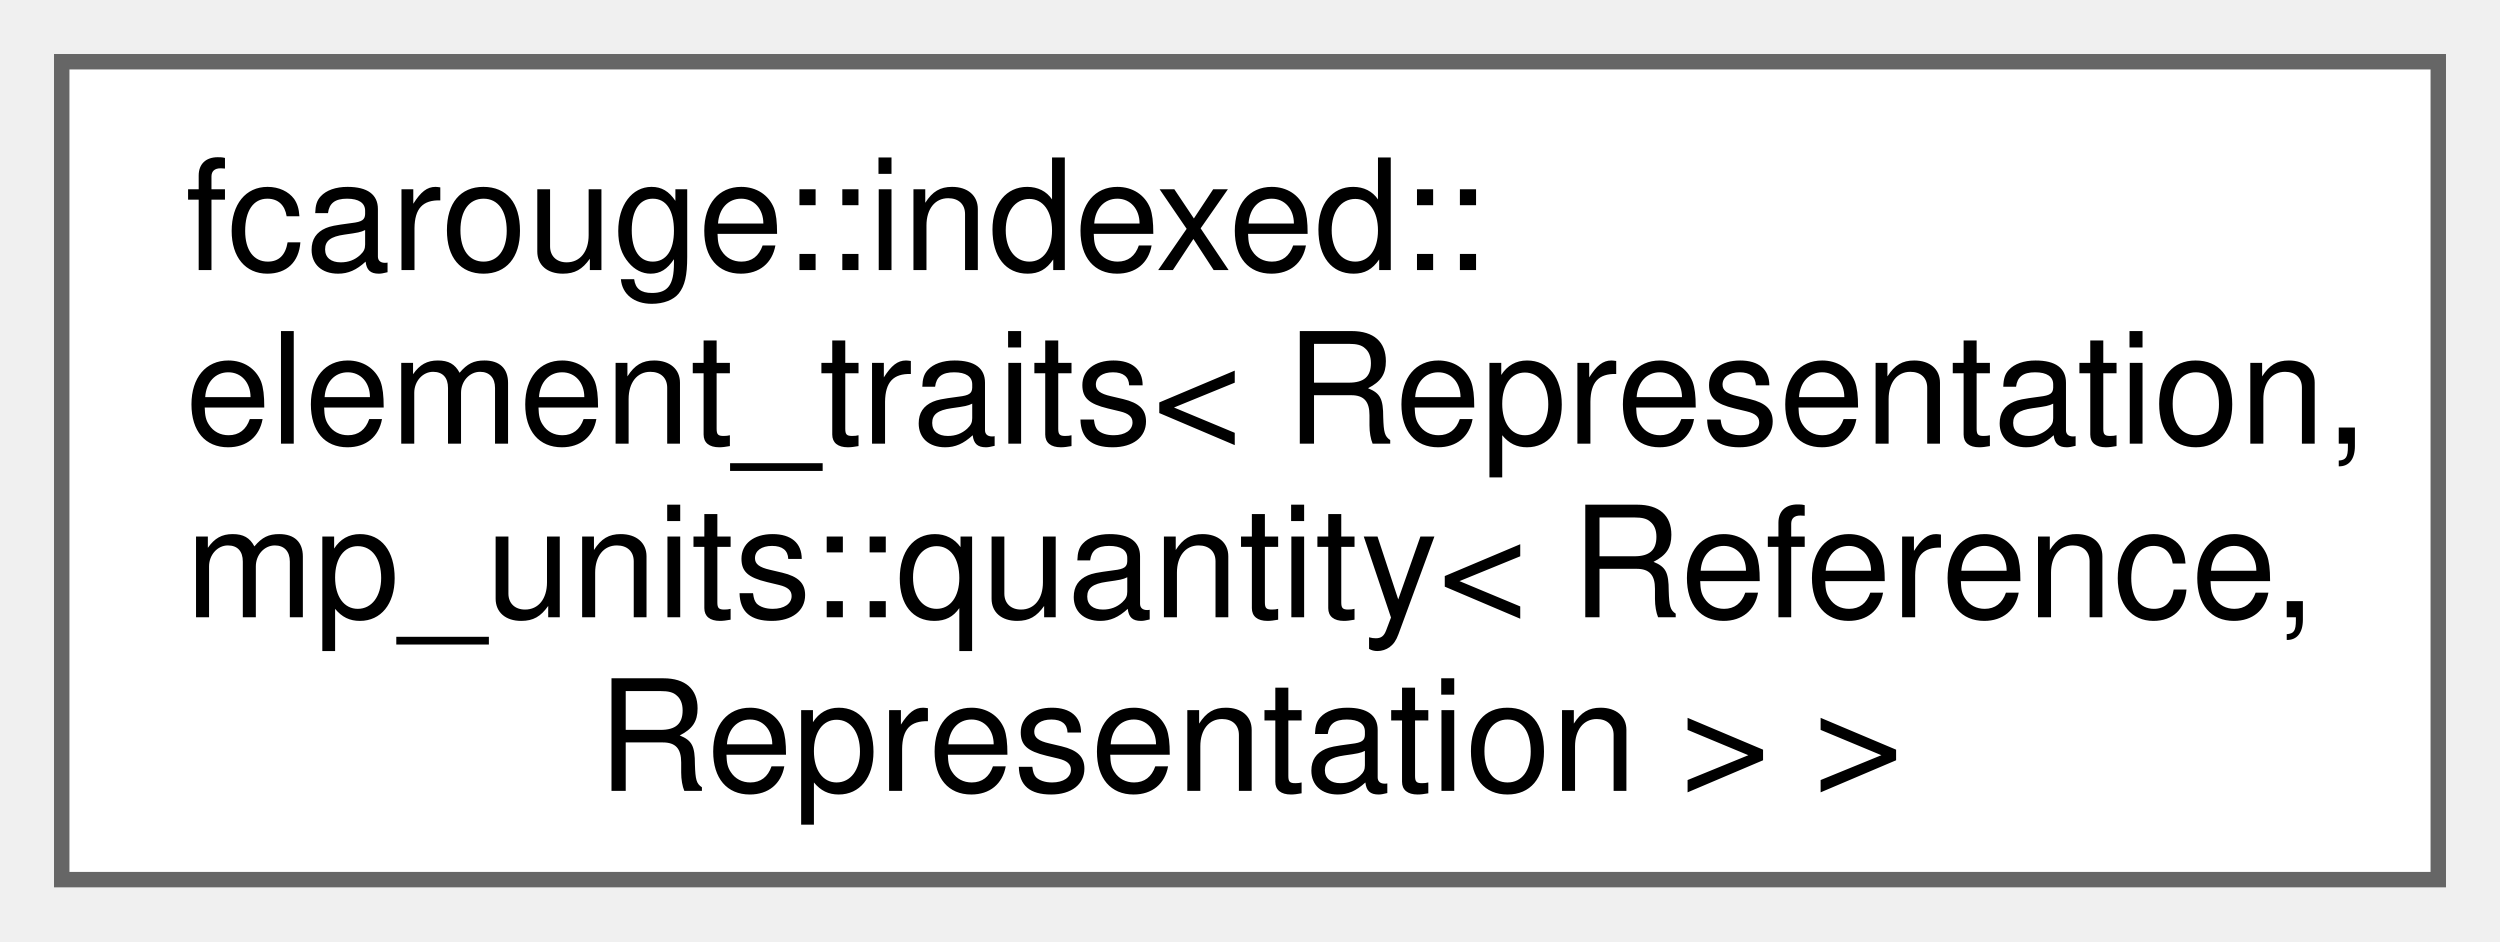
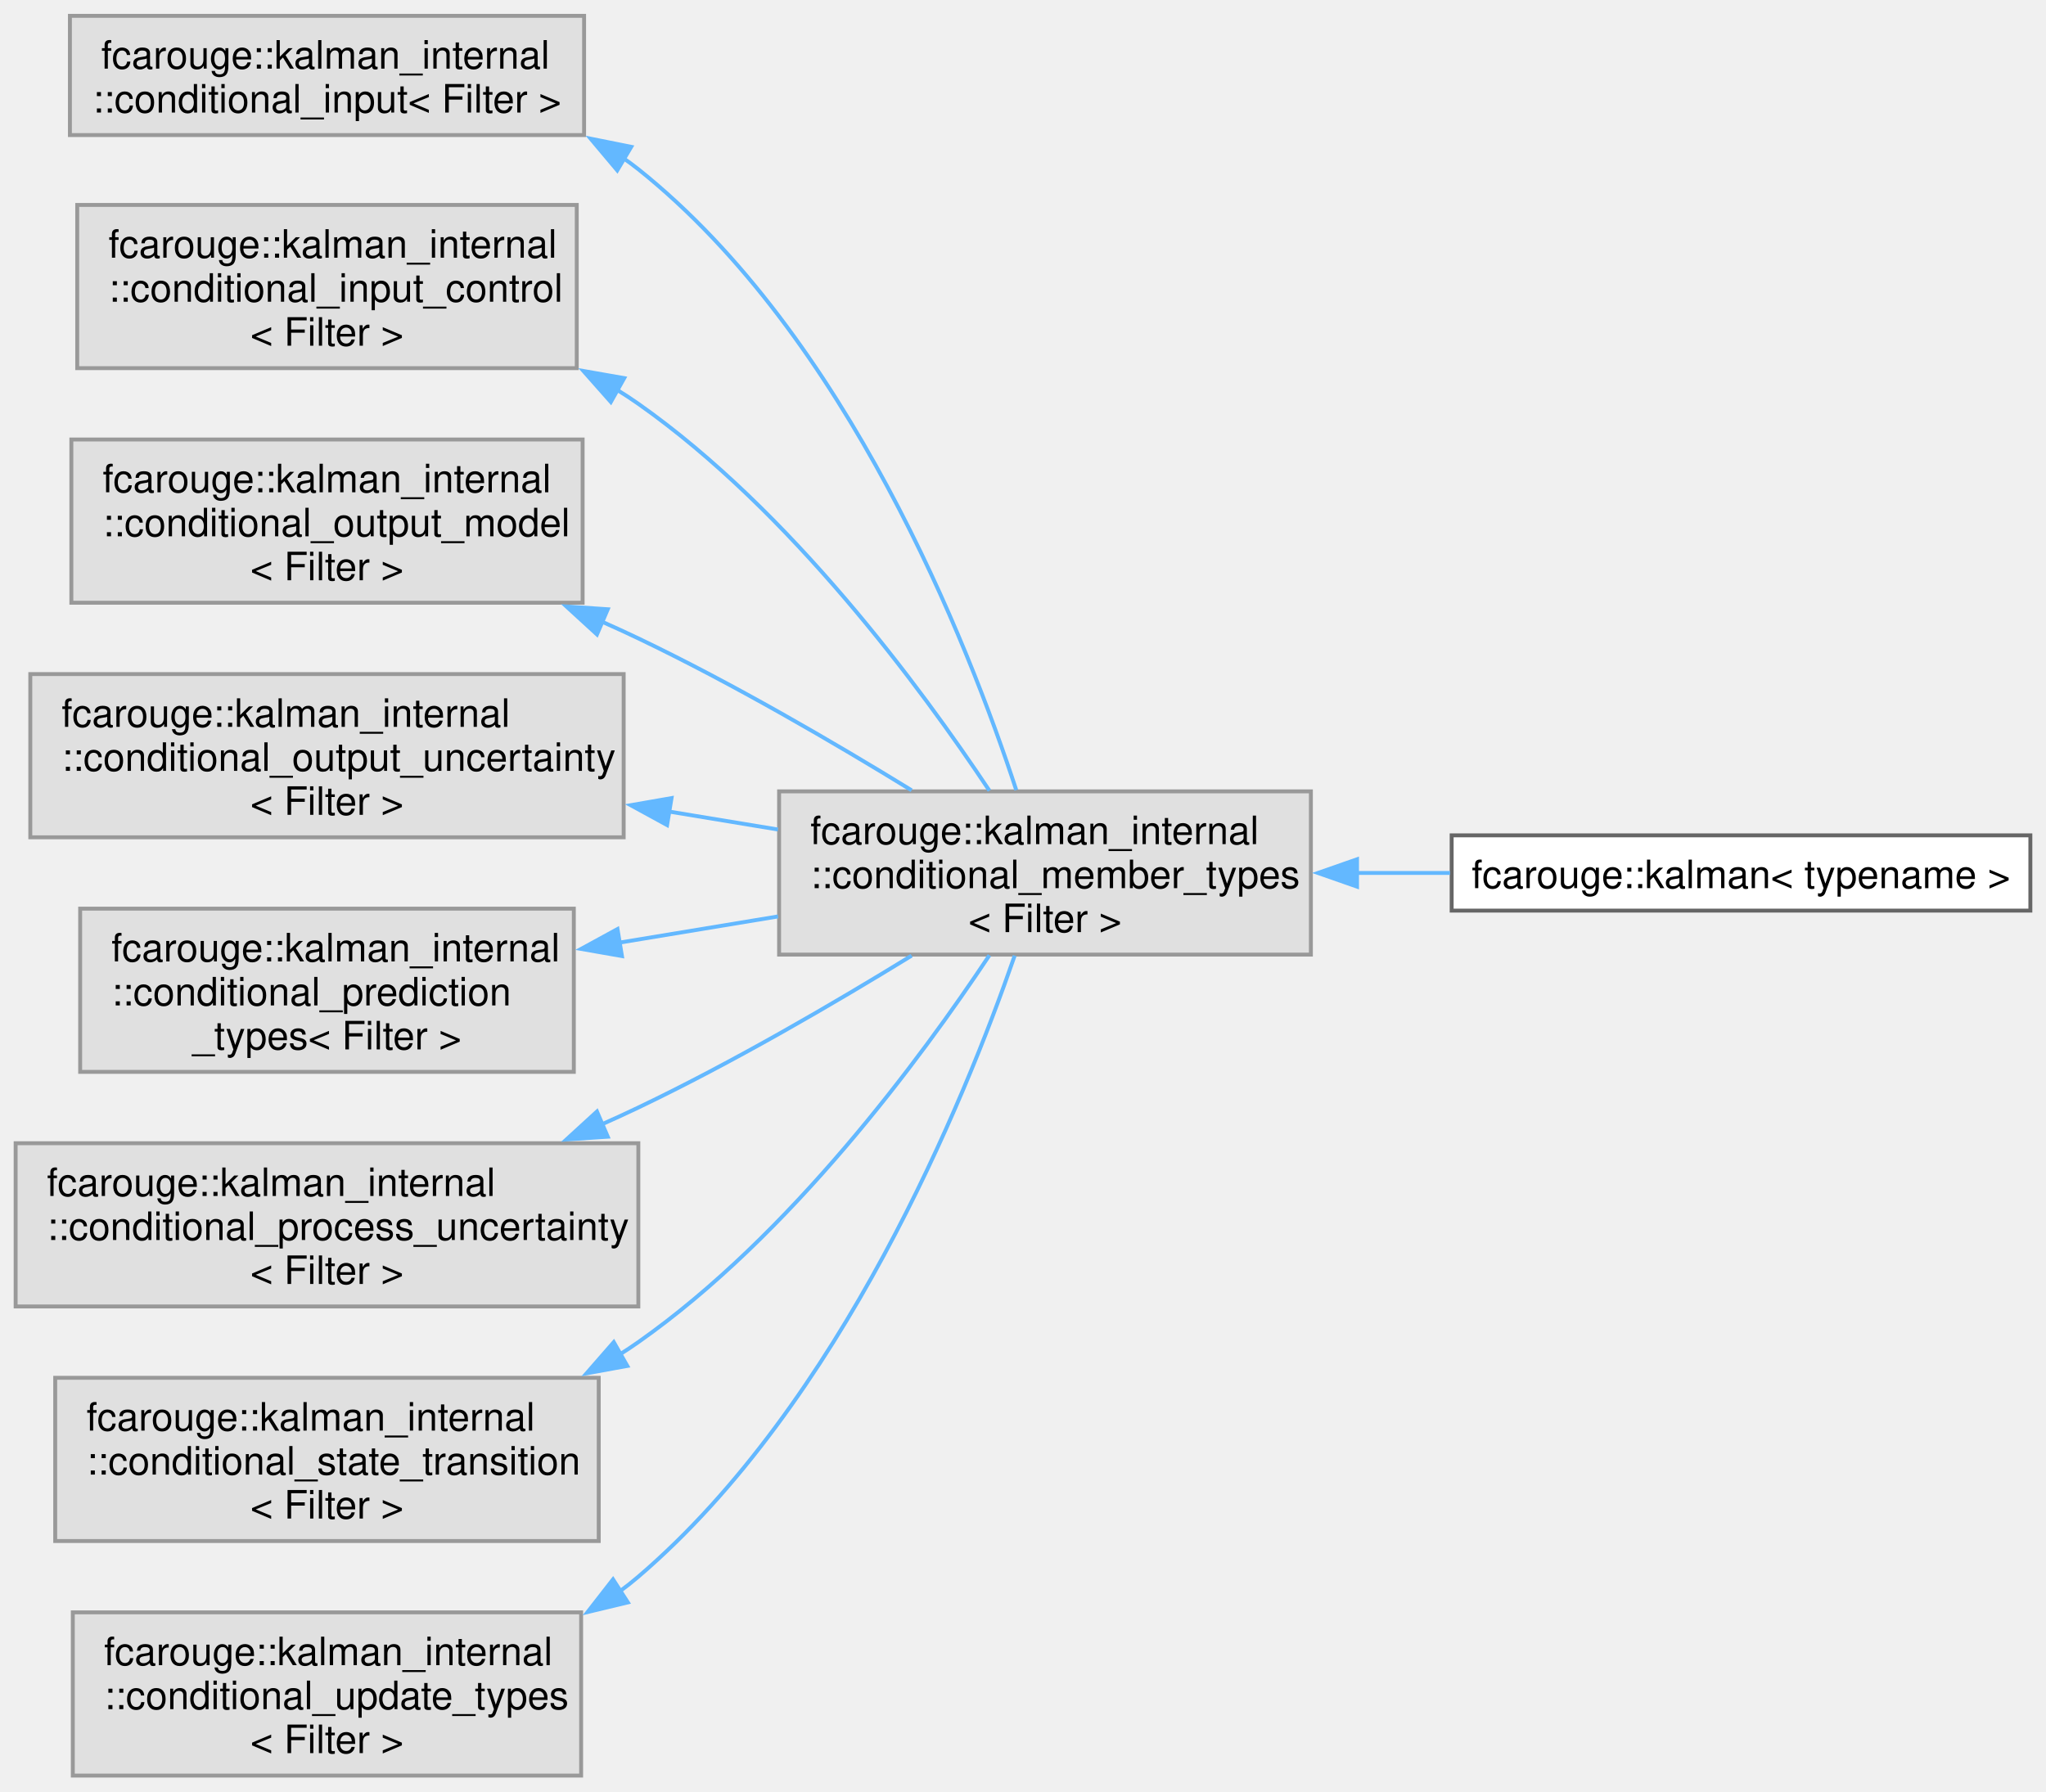
- <svg xmlns="http://www.w3.org/2000/svg" xmlns:xlink="http://www.w3.org/1999/xlink" width="162pt" height="61pt" viewBox="0.00 0.00 162.00 61.00">
-   <g id="graph0" class="graph" transform="scale(1 1) rotate(0) translate(4 57)">
+ <svg xmlns="http://www.w3.org/2000/svg" xmlns:xlink="http://www.w3.org/1999/xlink" width="523pt" height="458pt" viewBox="0.00 0.00 523.25 458.12">
+   <g id="graph0" class="graph" transform="scale(1 1) rotate(0) translate(4 454.12)">
    <g id="Node000000" class="node">
      <g id="a_Node000000">
-         <a xlink:href="structfcarouge_1_1indexed_1_1element__traits_3_01_representation_00_01mp__units_1_1quantity_3_01edffcc01e123c19f7ca1348bf8a7b384.xhtml" target="_top" xlink:title=" ">
-           <polygon fill="white" stroke="#666666" points="154,-53 0,-53 0,0 154,0 154,-53" />
-           <text text-anchor="start" x="8" y="-39.5" font-family="Helvetica,sans-Serif" font-size="10.00">fcarouge::indexed::</text>
-           <text text-anchor="start" x="8" y="-28.25" font-family="Helvetica,sans-Serif" font-size="10.00">element_traits&lt; Representation,</text>
-           <text text-anchor="start" x="8" y="-17" font-family="Helvetica,sans-Serif" font-size="10.00"> mp_units::quantity&lt; Reference,</text>
-           <text text-anchor="middle" x="77" y="-5.75" font-family="Helvetica,sans-Serif" font-size="10.00"> Representation &gt; &gt;</text>
+         <a xlink:title=" ">
+           <polygon fill="#e0e0e0" stroke="#999999" points="145.38,-450.12 13.88,-450.12 13.88,-419.62 145.38,-419.62 145.38,-450.12" />
+           <text text-anchor="start" x="21.88" y="-436.62" font-family="Helvetica,sans-Serif" font-size="10.00">fcarouge::kalman_internal</text>
+           <text text-anchor="middle" x="79.62" y="-425.38" font-family="Helvetica,sans-Serif" font-size="10.00">::conditional_input&lt; Filter &gt;</text>
+         </a>
+       </g>
+     </g>
+     <g id="Node000001" class="node">
+       <g id="a_Node000001">
+         <a xlink:title=" ">
+           <polygon fill="#e0e0e0" stroke="#999999" points="331.25,-251.75 195.25,-251.75 195.25,-210 331.25,-210 331.25,-251.75" />
+           <text text-anchor="start" x="203.25" y="-238.25" font-family="Helvetica,sans-Serif" font-size="10.00">fcarouge::kalman_internal</text>
+           <text text-anchor="start" x="203.25" y="-227" font-family="Helvetica,sans-Serif" font-size="10.00">::conditional_member_types</text>
+           <text text-anchor="middle" x="263.25" y="-215.75" font-family="Helvetica,sans-Serif" font-size="10.00">&lt; Filter &gt;</text>
+         </a>
+       </g>
+     </g>
+     <g id="edge1_Node000000_Node000001" class="edge">
+       <g id="a_edge1_Node000000_Node000001">
+         <a xlink:title=" ">
+           <path fill="none" stroke="#63b8ff" d="M155.26,-413.83C156.63,-412.89 157.96,-411.9 159.25,-410.88 212.71,-368.2 243.55,-289.72 255.9,-252.09" />
+           <polygon fill="#63b8ff" stroke="#63b8ff" points="153.86,-410.59 147.04,-418.7 157.43,-416.61 153.86,-410.59" />
+         </a>
+       </g>
+     </g>
+     <g id="Node000002" class="node">
+       <g id="a_Node000002">
+         <a xlink:href="classfcarouge_1_1kalman.xhtml" target="_top" xlink:title="A generic Kalman filter.">
+           <polygon fill="white" stroke="#666666" points="515.25,-240.5 367.25,-240.5 367.25,-221.25 515.25,-221.25 515.25,-240.5" />
+           <text text-anchor="middle" x="441.25" y="-227" font-family="Helvetica,sans-Serif" font-size="10.00">fcarouge::kalman&lt; typename &gt;</text>
+         </a>
+       </g>
+     </g>
+     <g id="edge2_Node000001_Node000002" class="edge">
+       <g id="a_edge2_Node000001_Node000002">
+         <a xlink:title=" ">
+           <path fill="none" stroke="#63b8ff" d="M343.04,-230.88C350.96,-230.88 358.98,-230.88 366.84,-230.88" />
+           <polygon fill="#63b8ff" stroke="#63b8ff" points="343.05,-227.38 333.05,-230.88 343.05,-234.38 343.05,-227.38" />
+         </a>
+       </g>
+     </g>
+     <g id="Node000003" class="node">
+       <g id="a_Node000003">
+         <a xlink:title=" ">
+           <polygon fill="#e0e0e0" stroke="#999999" points="143.5,-401.75 15.75,-401.75 15.75,-360 143.5,-360 143.5,-401.75" />
+           <text text-anchor="start" x="23.75" y="-388.25" font-family="Helvetica,sans-Serif" font-size="10.00">fcarouge::kalman_internal</text>
+           <text text-anchor="start" x="23.75" y="-377" font-family="Helvetica,sans-Serif" font-size="10.00">::conditional_input_control</text>
+           <text text-anchor="middle" x="79.62" y="-365.75" font-family="Helvetica,sans-Serif" font-size="10.00">&lt; Filter &gt;</text>
+         </a>
+       </g>
+     </g>
+     <g id="edge3_Node000003_Node000001" class="edge">
+       <g id="a_edge3_Node000003_Node000001">
+         <a xlink:title=" ">
+           <path fill="none" stroke="#63b8ff" d="M153.71,-354.52C155.61,-353.35 157.46,-352.14 159.25,-350.88 198.1,-323.55 231.48,-278.35 249.04,-251.92" />
+           <polygon fill="#63b8ff" stroke="#63b8ff" points="152.22,-351.35 145.2,-359.28 155.64,-357.45 152.22,-351.35" />
+         </a>
+       </g>
+     </g>
+     <g id="Node000004" class="node">
+       <g id="a_Node000004">
+         <a xlink:title=" ">
+           <polygon fill="#e0e0e0" stroke="#999999" points="145,-341.75 14.25,-341.75 14.25,-300 145,-300 145,-341.75" />
+           <text text-anchor="start" x="22.25" y="-328.25" font-family="Helvetica,sans-Serif" font-size="10.00">fcarouge::kalman_internal</text>
+           <text text-anchor="start" x="22.25" y="-317" font-family="Helvetica,sans-Serif" font-size="10.00">::conditional_output_model</text>
+           <text text-anchor="middle" x="79.62" y="-305.75" font-family="Helvetica,sans-Serif" font-size="10.00">&lt; Filter &gt;</text>
+         </a>
+       </g>
+     </g>
+     <g id="edge4_Node000004_Node000001" class="edge">
+       <g id="a_edge4_Node000004_Node000001">
+         <a xlink:title=" ">
+           <path fill="none" stroke="#63b8ff" d="M149.82,-295.21C153.03,-293.79 156.19,-292.34 159.25,-290.88 183.33,-279.36 209.3,-264.21 229.14,-252.02" />
+           <polygon fill="#63b8ff" stroke="#63b8ff" points="148.67,-291.89 140.86,-299.04 151.43,-298.33 148.67,-291.89" />
+         </a>
+       </g>
+     </g>
+     <g id="Node000005" class="node">
+       <g id="a_Node000005">
+         <a xlink:title=" ">
+           <polygon fill="#e0e0e0" stroke="#999999" points="155.5,-281.75 3.75,-281.75 3.75,-240 155.5,-240 155.5,-281.75" />
+           <text text-anchor="start" x="11.75" y="-268.25" font-family="Helvetica,sans-Serif" font-size="10.00">fcarouge::kalman_internal</text>
+           <text text-anchor="start" x="11.75" y="-257" font-family="Helvetica,sans-Serif" font-size="10.00">::conditional_output_uncertainty</text>
+           <text text-anchor="middle" x="79.62" y="-245.75" font-family="Helvetica,sans-Serif" font-size="10.00">&lt; Filter &gt;</text>
+         </a>
+       </g>
+     </g>
+     <g id="edge5_Node000005_Node000001" class="edge">
+       <g id="a_edge5_Node000005_Node000001">
+         <a xlink:title=" ">
+           <path fill="none" stroke="#63b8ff" d="M167.15,-246.58C176.49,-245.04 185.89,-243.49 194.96,-241.99" />
+           <polygon fill="#63b8ff" stroke="#63b8ff" points="166.6,-243.13 157.3,-248.21 167.74,-250.03 166.6,-243.13" />
+         </a>
+       </g>
+     </g>
+     <g id="Node000006" class="node">
+       <g id="a_Node000006">
+         <a xlink:title=" ">
+           <polygon fill="#e0e0e0" stroke="#999999" points="142.75,-221.75 16.5,-221.75 16.5,-180 142.75,-180 142.75,-221.75" />
+           <text text-anchor="start" x="24.5" y="-208.25" font-family="Helvetica,sans-Serif" font-size="10.00">fcarouge::kalman_internal</text>
+           <text text-anchor="start" x="24.5" y="-197" font-family="Helvetica,sans-Serif" font-size="10.00">::conditional_prediction</text>
+           <text text-anchor="middle" x="79.62" y="-185.75" font-family="Helvetica,sans-Serif" font-size="10.00">_types&lt; Filter &gt;</text>
+         </a>
+       </g>
+     </g>
+     <g id="edge6_Node000006_Node000001" class="edge">
+       <g id="a_edge6_Node000006_Node000001">
+         <a xlink:title=" ">
+           <path fill="none" stroke="#63b8ff" d="M154.28,-213.04C167.74,-215.26 181.72,-217.57 194.98,-219.76" />
+           <polygon fill="#63b8ff" stroke="#63b8ff" points="155.06,-209.62 144.62,-211.45 153.92,-216.53 155.06,-209.62" />
+         </a>
+       </g>
+     </g>
+     <g id="Node000007" class="node">
+       <g id="a_Node000007">
+         <a xlink:title=" ">
+           <polygon fill="#e0e0e0" stroke="#999999" points="159.25,-161.75 0,-161.75 0,-120 159.25,-120 159.25,-161.75" />
+           <text text-anchor="start" x="8" y="-148.25" font-family="Helvetica,sans-Serif" font-size="10.00">fcarouge::kalman_internal</text>
+           <text text-anchor="start" x="8" y="-137" font-family="Helvetica,sans-Serif" font-size="10.00">::conditional_process_uncertainty</text>
+           <text text-anchor="middle" x="79.62" y="-125.75" font-family="Helvetica,sans-Serif" font-size="10.00">&lt; Filter &gt;</text>
+         </a>
+       </g>
+     </g>
+     <g id="edge7_Node000007_Node000001" class="edge">
+       <g id="a_edge7_Node000007_Node000001">
+         <a xlink:title=" ">
+           <path fill="none" stroke="#63b8ff" d="M149.82,-166.54C153.03,-167.96 156.19,-169.41 159.25,-170.88 183.33,-182.39 209.3,-197.54 229.14,-209.73" />
+           <polygon fill="#63b8ff" stroke="#63b8ff" points="151.43,-163.42 140.86,-162.71 148.67,-169.86 151.43,-163.42" />
+         </a>
+       </g>
+     </g>
+     <g id="Node000008" class="node">
+       <g id="a_Node000008">
+         <a xlink:title=" ">
+           <polygon fill="#e0e0e0" stroke="#999999" points="149.12,-101.75 10.12,-101.75 10.12,-60 149.12,-60 149.12,-101.75" />
+           <text text-anchor="start" x="18.12" y="-88.25" font-family="Helvetica,sans-Serif" font-size="10.00">fcarouge::kalman_internal</text>
+           <text text-anchor="start" x="18.12" y="-77" font-family="Helvetica,sans-Serif" font-size="10.00">::conditional_state_transition</text>
+           <text text-anchor="middle" x="79.62" y="-65.75" font-family="Helvetica,sans-Serif" font-size="10.00">&lt; Filter &gt;</text>
+         </a>
+       </g>
+     </g>
+     <g id="edge8_Node000008_Node000001" class="edge">
+       <g id="a_edge8_Node000008_Node000001">
+         <a xlink:title=" ">
+           <path fill="none" stroke="#63b8ff" d="M154.44,-107.68C156.08,-108.71 157.69,-109.78 159.25,-110.88 198.1,-138.2 231.48,-183.4 249.04,-209.83" />
+           <polygon fill="#63b8ff" stroke="#63b8ff" points="156.43,-104.79 146,-102.89 152.97,-110.87 156.43,-104.79" />
+         </a>
+       </g>
+     </g>
+     <g id="Node000009" class="node">
+       <g id="a_Node000009">
+         <a xlink:title=" ">
+           <polygon fill="#e0e0e0" stroke="#999999" points="144.62,-41.75 14.62,-41.75 14.62,0 144.62,0 144.62,-41.75" />
+           <text text-anchor="start" x="22.62" y="-28.25" font-family="Helvetica,sans-Serif" font-size="10.00">fcarouge::kalman_internal</text>
+           <text text-anchor="start" x="22.62" y="-17" font-family="Helvetica,sans-Serif" font-size="10.00">::conditional_update_types</text>
+           <text text-anchor="middle" x="79.62" y="-5.75" font-family="Helvetica,sans-Serif" font-size="10.00">&lt; Filter &gt;</text>
+         </a>
+       </g>
+     </g>
+     <g id="edge9_Node000009_Node000001" class="edge">
+       <g id="a_edge9_Node000009_Node000001">
+         <a xlink:title=" ">
+           <path fill="none" stroke="#63b8ff" d="M154.62,-47.21C156.21,-48.38 157.76,-49.6 159.25,-50.88 211.09,-95.23 242.62,-172.55 255.5,-209.73" />
+           <polygon fill="#63b8ff" stroke="#63b8ff" points="156.57,-44.3 146.27,-41.83 152.78,-50.19 156.57,-44.3" />
        </a>
      </g>
    </g>
  </g>
</svg>
